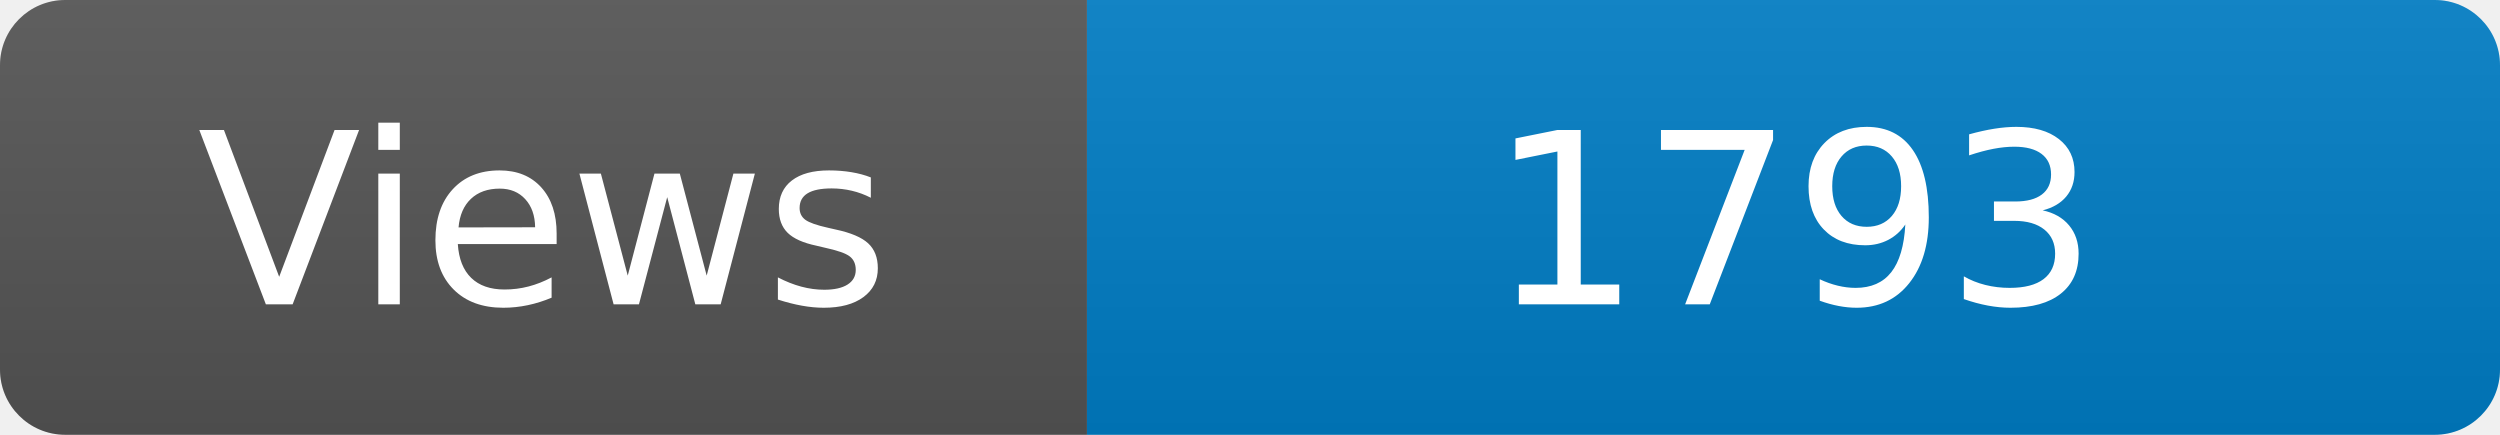
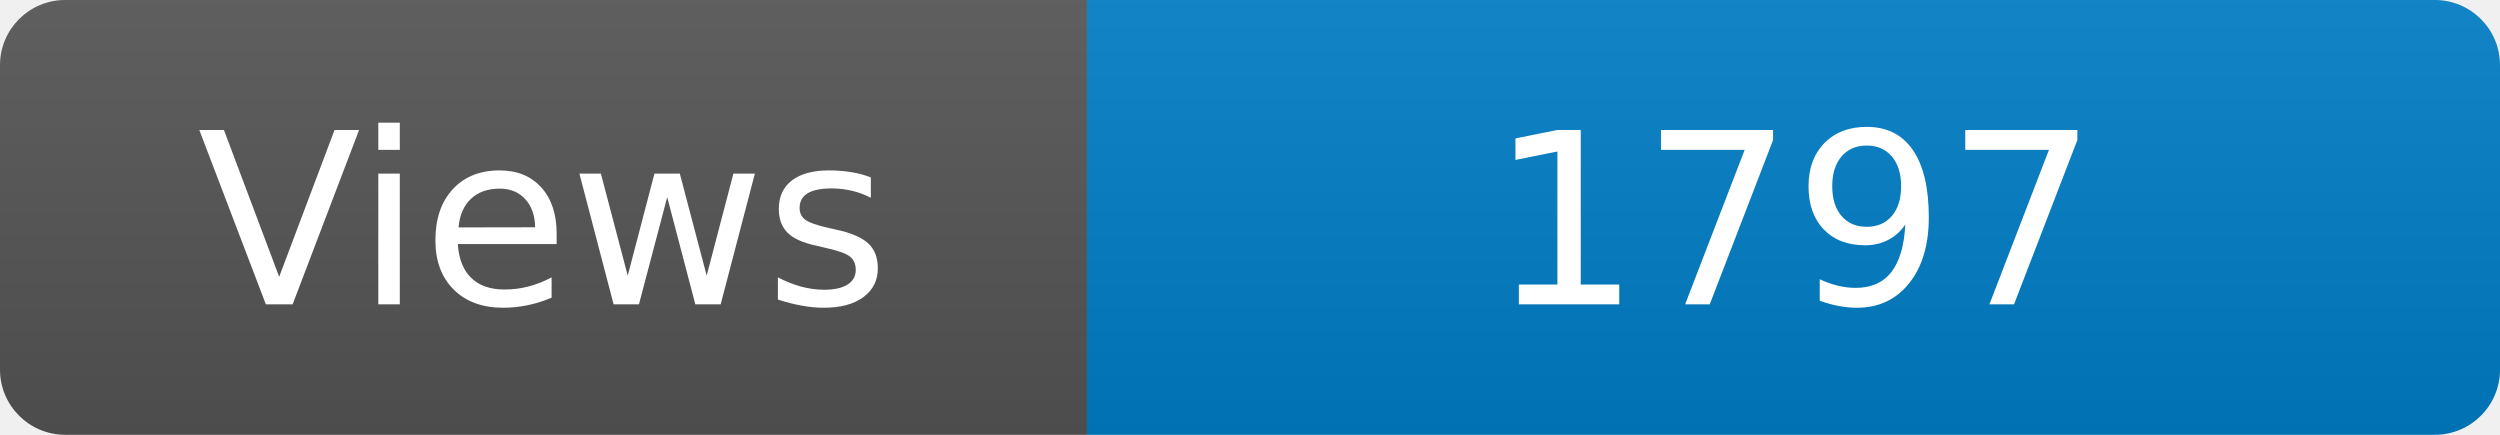
<svg xmlns="http://www.w3.org/2000/svg" width="115" height="20" role="img" aria-label="Maintained?: yes">
  <linearGradient id="s" x2="0" y2="100%">
    <stop offset="0" stop-color="#bbb" stop-opacity=".1" />
    <stop offset="1" stop-opacity=".1" />
  </linearGradient>
  <clipPath id="r">
    <rect width="115" height="20" rx="3" fill="#fff" />
  </clipPath>
  <g clip-path="url(#r)">
    <rect width="50" height="20" fill="#555" />
    <rect x="50" width="160" height="20" fill="#007ec6" />
    <rect width="115" height="20" fill="url(#s)" />
  </g>
  <g fill="#fff" text-anchor="middle" font-family="Verdana,Geneva,DejaVu Sans,sans-serif" font-size="110">
    <text x="250" y="140" transform="scale(.1)" fill="#fff">Views</text>
-     <text x="825" y="140" transform="scale(.1)" fill="#fff">1793</text>
+     <text x="825" y="140" transform="scale(.1)" fill="#fff">1797</text>
  </g>
</svg>
